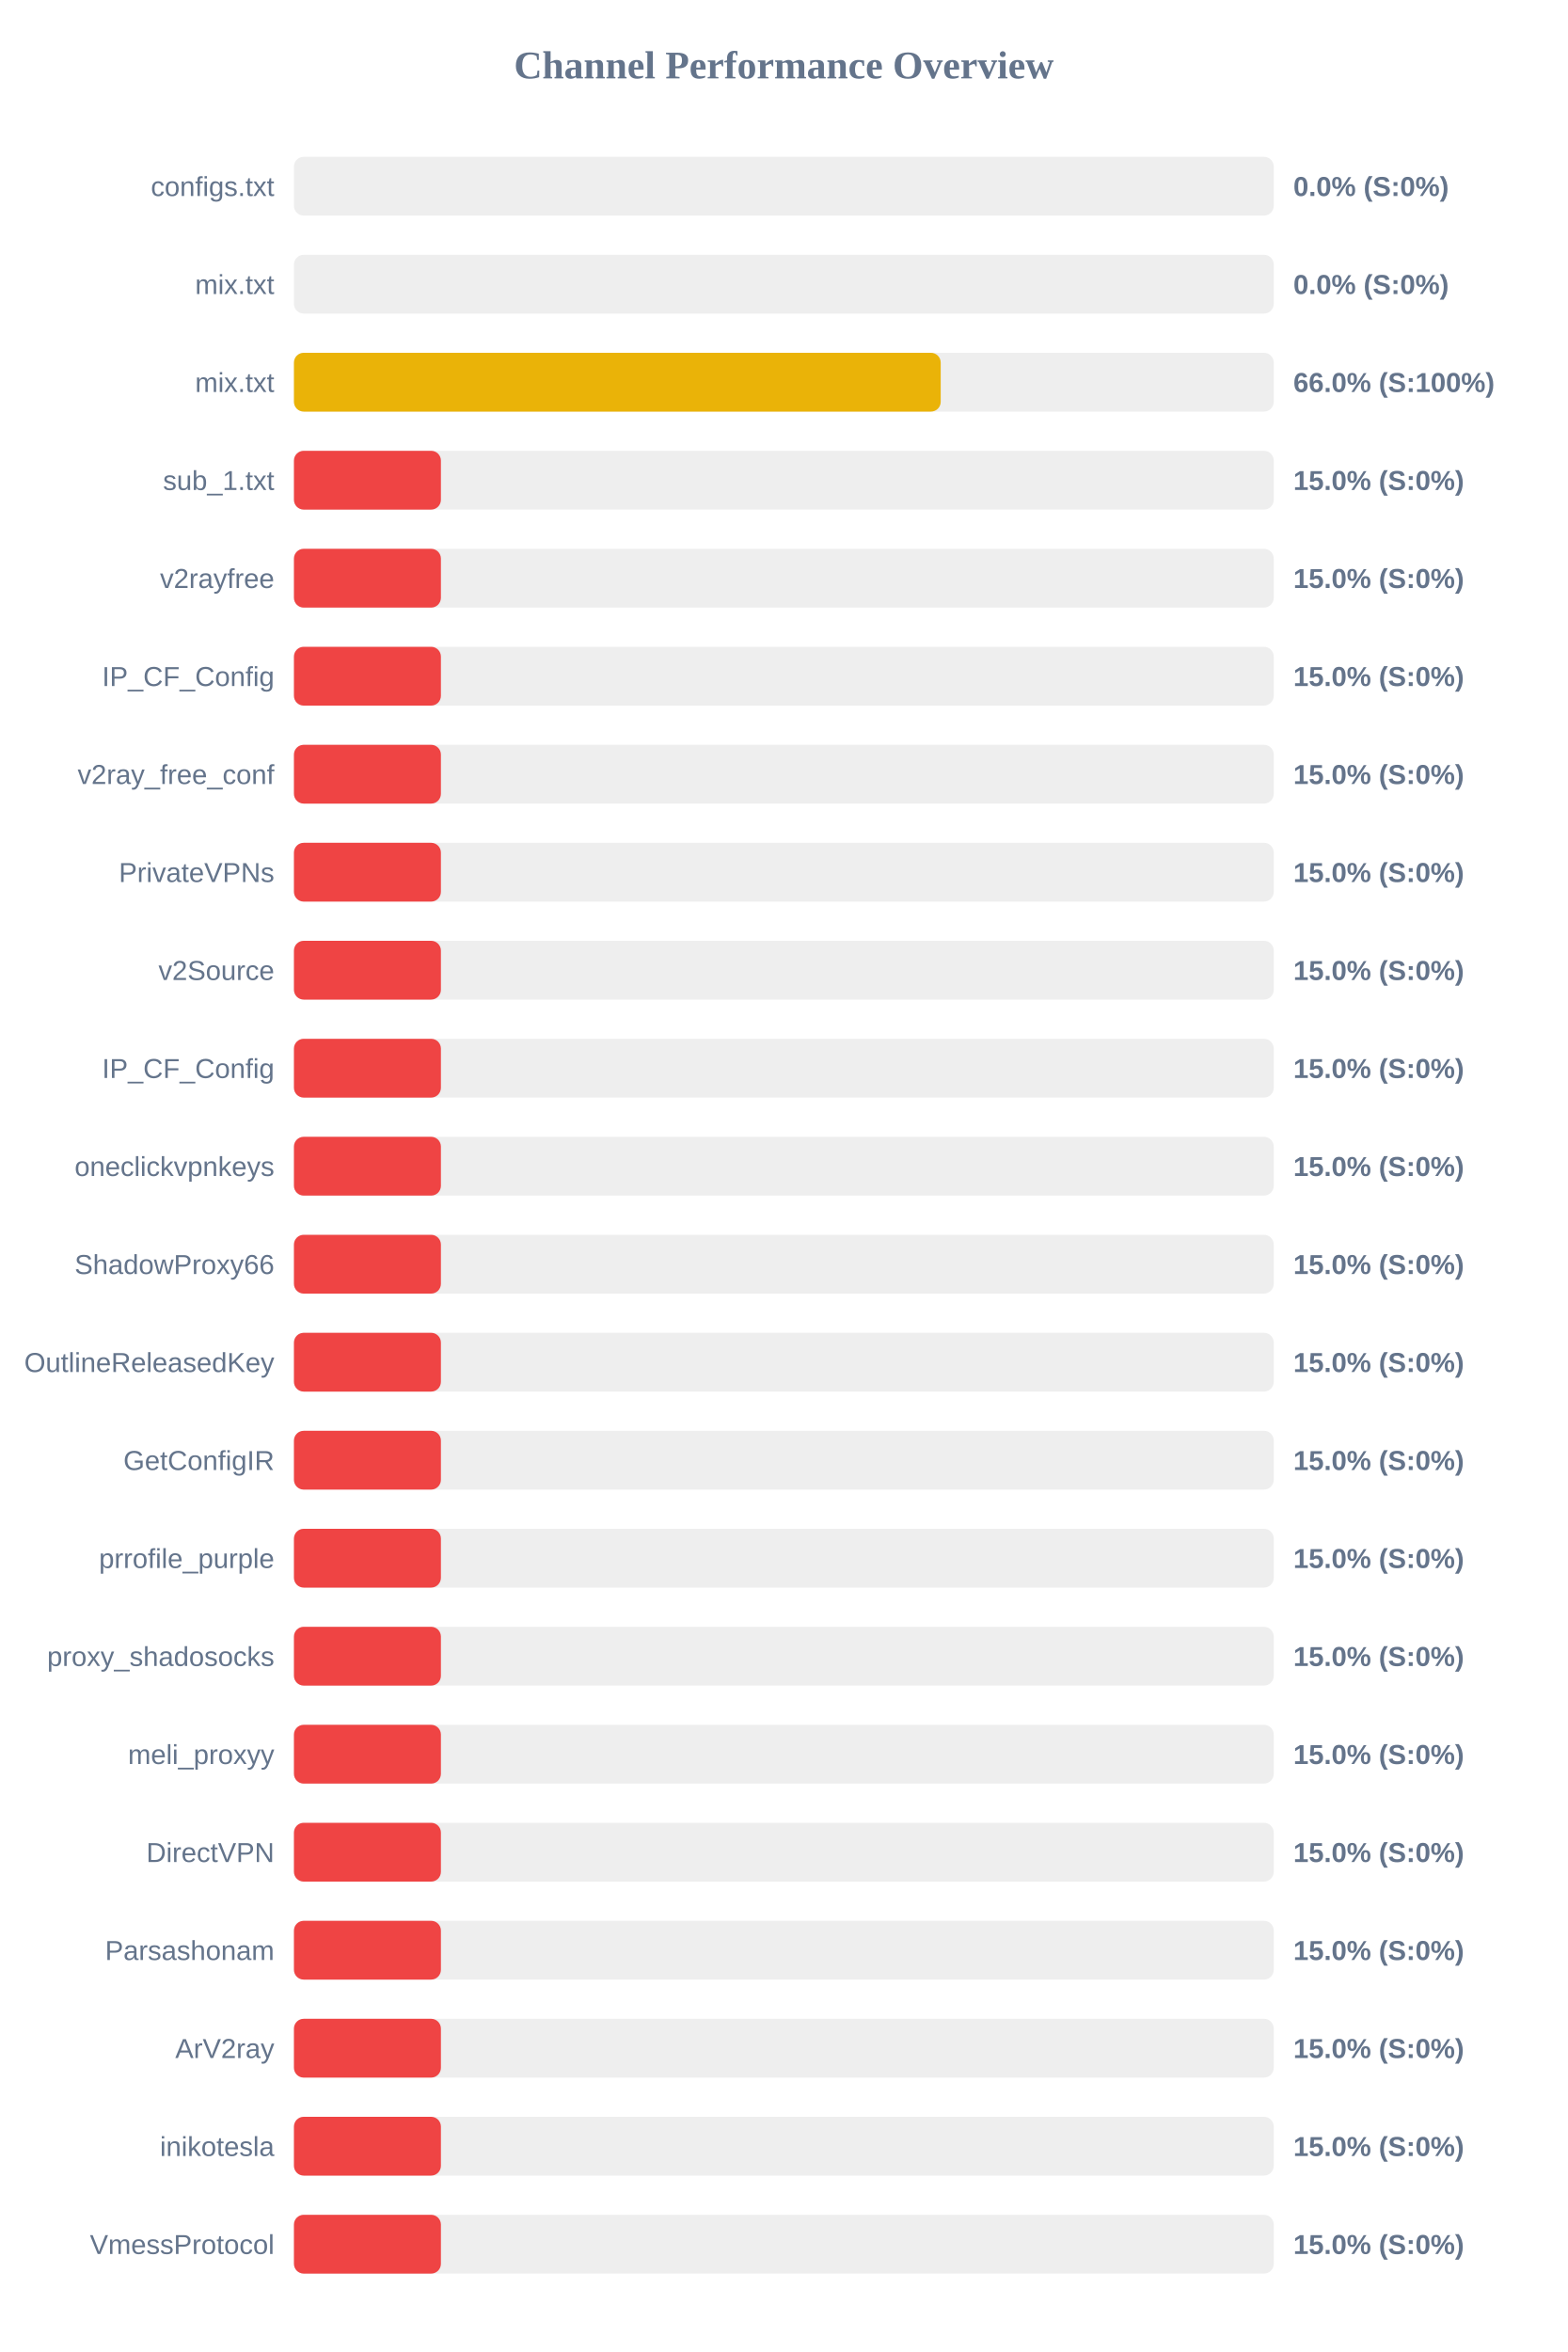
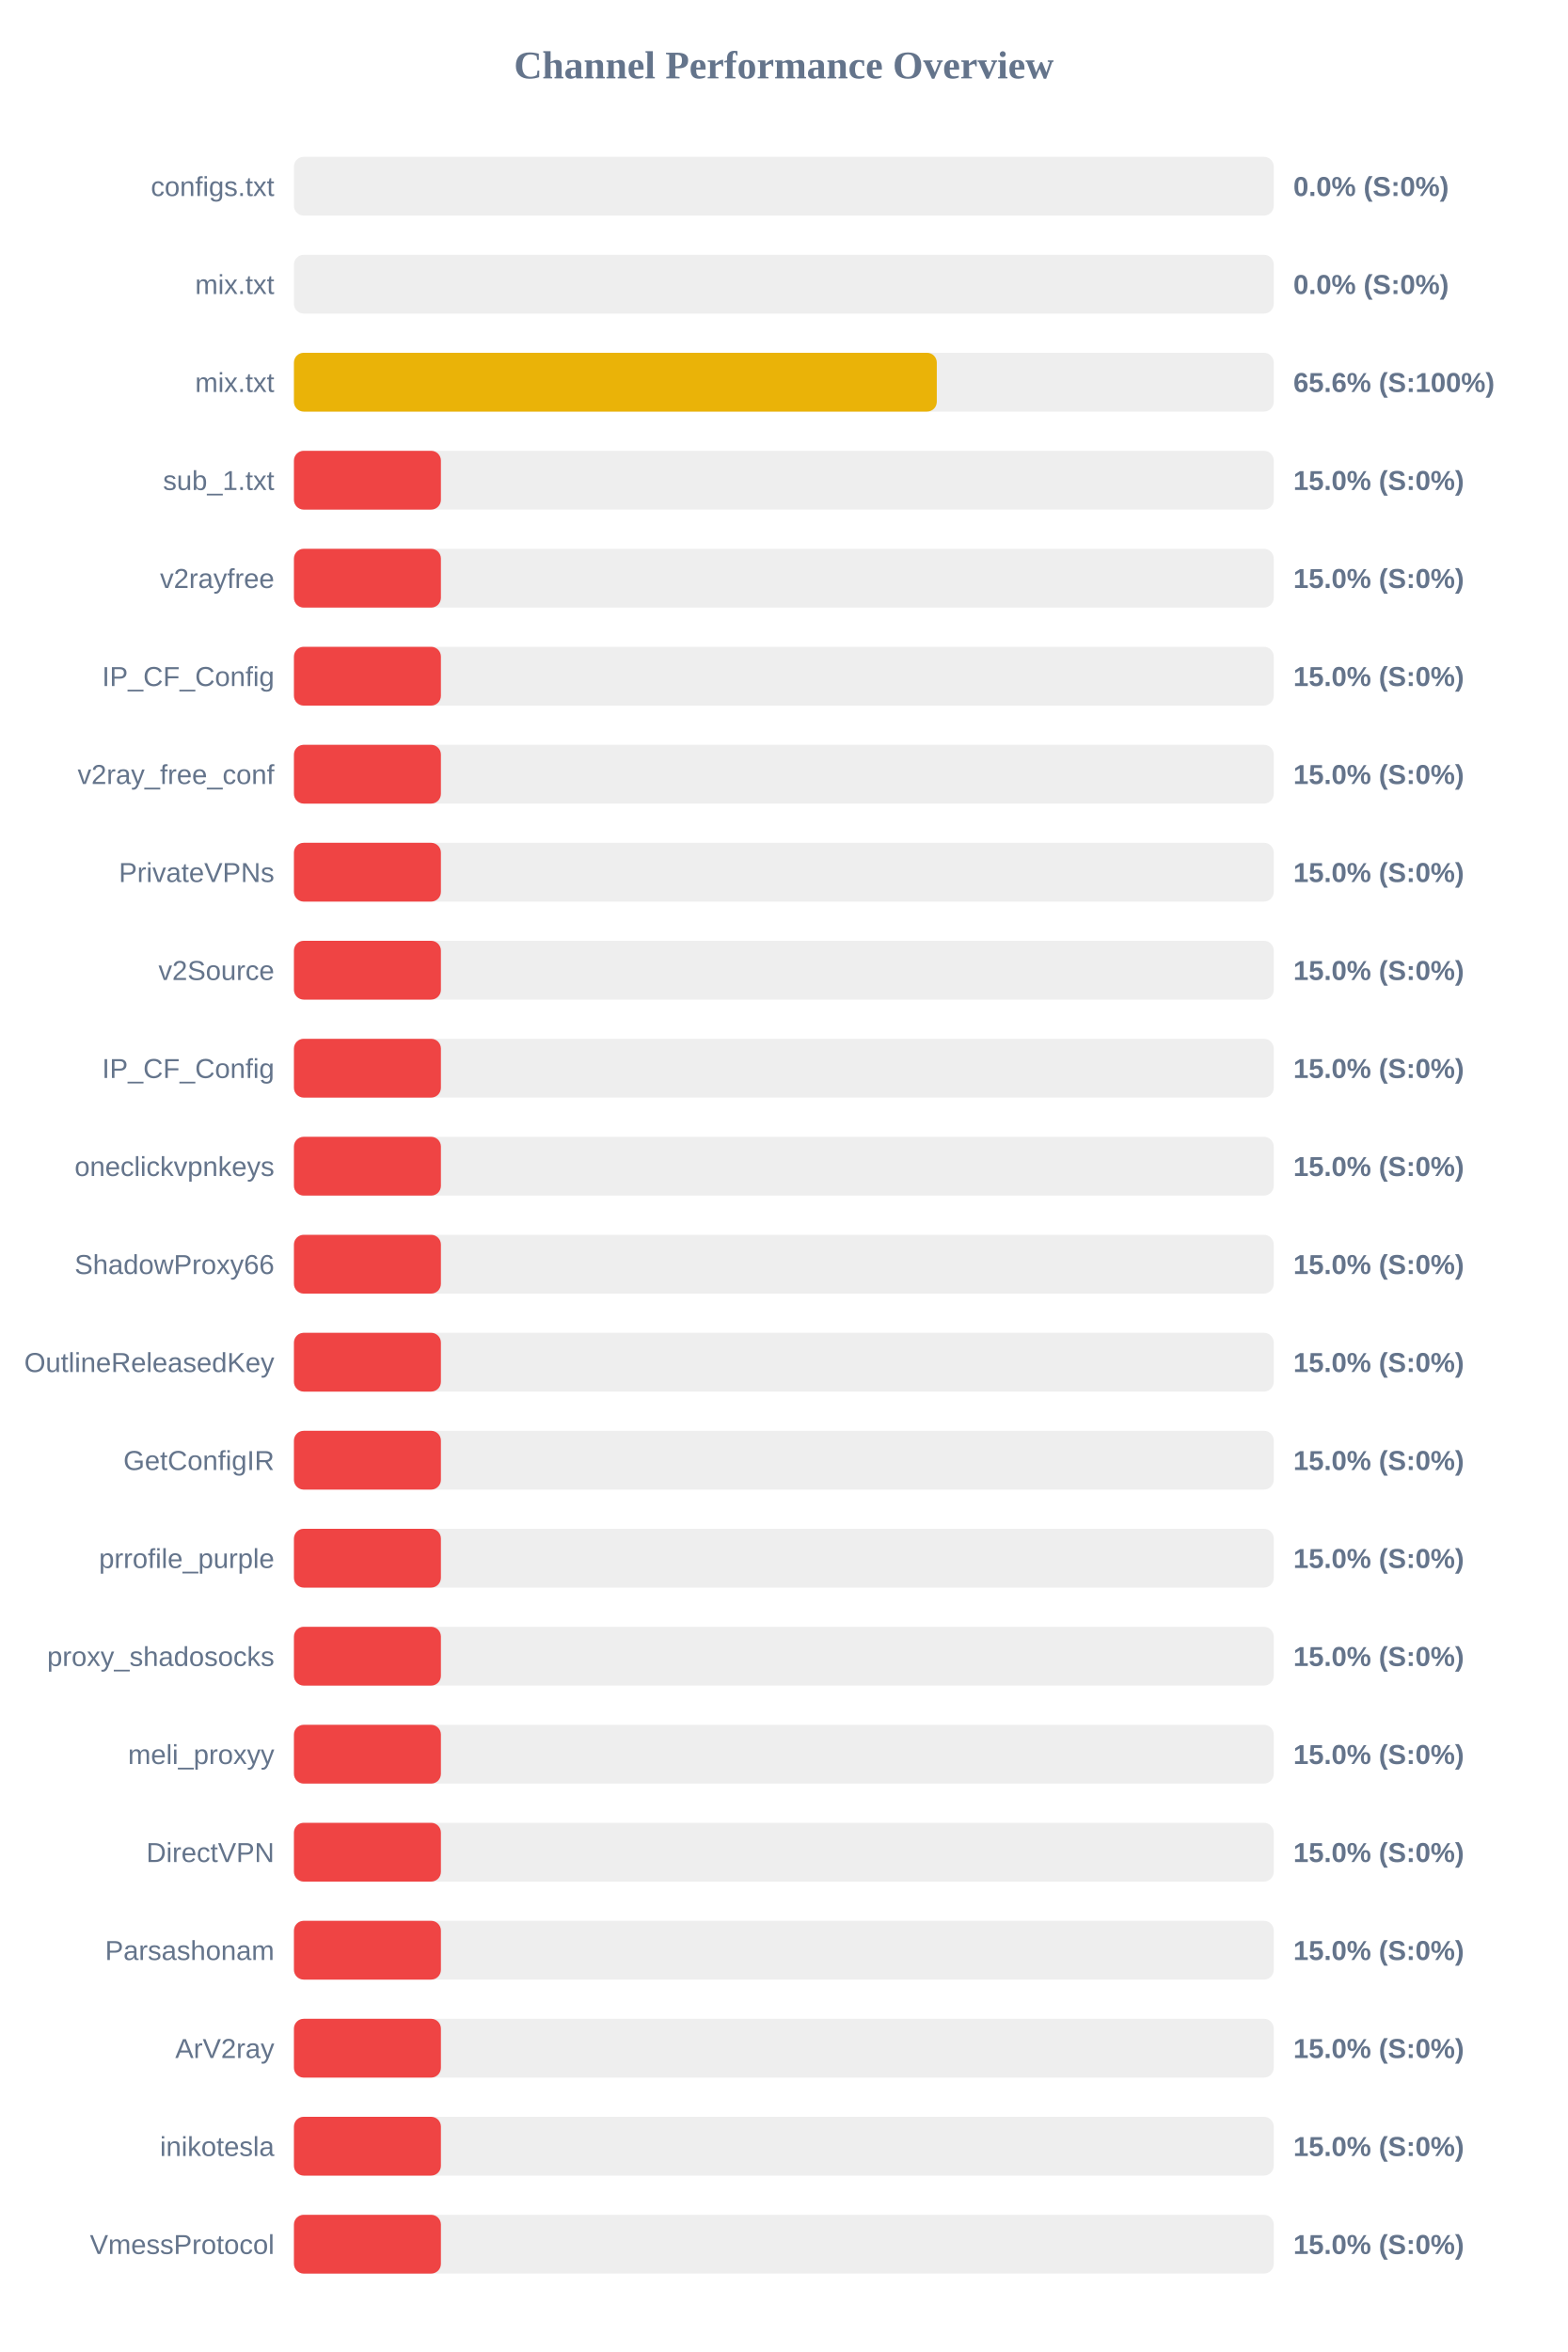
<svg xmlns="http://www.w3.org/2000/svg" width="800" height="1200" version="1.1">
  <style>
        .row { font: 14px Arial; fill: #64748b; }
        .score { font: bold 14px Arial; fill: #64748b; }
    </style>
  <text x="400" y="40" text-anchor="middle" font-size="20px" font-weight="bold" fill="#64748b">Channel Performance Overview</text>
  <rect x="150" y="80" width="500" height="30" fill="#eee" rx="5" />
  <rect x="150" y="80" width="0.0" height="30" fill="#ef4444" rx="5" />
  <text x="140" y="100" text-anchor="end" class="row">configs.txt</text>
  <text x="660" y="100" text-anchor="start" class="score">0.0% (S:0%)</text>
  <rect x="150" y="130" width="500" height="30" fill="#eee" rx="5" />
  <rect x="150" y="130" width="0.0" height="30" fill="#ef4444" rx="5" />
  <text x="140" y="150" text-anchor="end" class="row">mix.txt</text>
  <text x="660" y="150" text-anchor="start" class="score">0.0% (S:0%)</text>
  <rect x="150" y="180" width="500" height="30" fill="#eee" rx="5" />
-   <rect x="150" y="180" width="330.05" height="30" fill="#eab308" rx="5" />
+   <rect x="150" y="180" width="328.05" height="30" fill="#eab308" rx="5" />
  <text x="140" y="200" text-anchor="end" class="row">mix.txt</text>
-   <text x="660" y="200" text-anchor="start" class="score">66.0% (S:100%)</text>
+   <text x="660" y="200" text-anchor="start" class="score">65.6% (S:100%)</text>
  <rect x="150" y="230" width="500" height="30" fill="#eee" rx="5" />
  <rect x="150" y="230" width="75.0" height="30" fill="#ef4444" rx="5" />
  <text x="140" y="250" text-anchor="end" class="row">sub_1.txt</text>
  <text x="660" y="250" text-anchor="start" class="score">15.0% (S:0%)</text>
  <rect x="150" y="280" width="500" height="30" fill="#eee" rx="5" />
  <rect x="150" y="280" width="75.0" height="30" fill="#ef4444" rx="5" />
  <text x="140" y="300" text-anchor="end" class="row">v2rayfree</text>
  <text x="660" y="300" text-anchor="start" class="score">15.0% (S:0%)</text>
  <rect x="150" y="330" width="500" height="30" fill="#eee" rx="5" />
  <rect x="150" y="330" width="75.0" height="30" fill="#ef4444" rx="5" />
  <text x="140" y="350" text-anchor="end" class="row">IP_CF_Config</text>
  <text x="660" y="350" text-anchor="start" class="score">15.0% (S:0%)</text>
  <rect x="150" y="380" width="500" height="30" fill="#eee" rx="5" />
  <rect x="150" y="380" width="75.0" height="30" fill="#ef4444" rx="5" />
  <text x="140" y="400" text-anchor="end" class="row">v2ray_free_conf</text>
  <text x="660" y="400" text-anchor="start" class="score">15.0% (S:0%)</text>
  <rect x="150" y="430" width="500" height="30" fill="#eee" rx="5" />
  <rect x="150" y="430" width="75.0" height="30" fill="#ef4444" rx="5" />
  <text x="140" y="450" text-anchor="end" class="row">PrivateVPNs</text>
  <text x="660" y="450" text-anchor="start" class="score">15.0% (S:0%)</text>
  <rect x="150" y="480" width="500" height="30" fill="#eee" rx="5" />
  <rect x="150" y="480" width="75.0" height="30" fill="#ef4444" rx="5" />
  <text x="140" y="500" text-anchor="end" class="row">v2Source</text>
  <text x="660" y="500" text-anchor="start" class="score">15.0% (S:0%)</text>
  <rect x="150" y="530" width="500" height="30" fill="#eee" rx="5" />
  <rect x="150" y="530" width="75.0" height="30" fill="#ef4444" rx="5" />
  <text x="140" y="550" text-anchor="end" class="row">IP_CF_Config</text>
  <text x="660" y="550" text-anchor="start" class="score">15.0% (S:0%)</text>
  <rect x="150" y="580" width="500" height="30" fill="#eee" rx="5" />
  <rect x="150" y="580" width="75.0" height="30" fill="#ef4444" rx="5" />
  <text x="140" y="600" text-anchor="end" class="row">oneclickvpnkeys</text>
  <text x="660" y="600" text-anchor="start" class="score">15.0% (S:0%)</text>
  <rect x="150" y="630" width="500" height="30" fill="#eee" rx="5" />
  <rect x="150" y="630" width="75.0" height="30" fill="#ef4444" rx="5" />
  <text x="140" y="650" text-anchor="end" class="row">ShadowProxy66</text>
  <text x="660" y="650" text-anchor="start" class="score">15.0% (S:0%)</text>
  <rect x="150" y="680" width="500" height="30" fill="#eee" rx="5" />
  <rect x="150" y="680" width="75.0" height="30" fill="#ef4444" rx="5" />
  <text x="140" y="700" text-anchor="end" class="row">OutlineReleasedKey</text>
  <text x="660" y="700" text-anchor="start" class="score">15.0% (S:0%)</text>
  <rect x="150" y="730" width="500" height="30" fill="#eee" rx="5" />
  <rect x="150" y="730" width="75.0" height="30" fill="#ef4444" rx="5" />
  <text x="140" y="750" text-anchor="end" class="row">GetConfigIR</text>
  <text x="660" y="750" text-anchor="start" class="score">15.0% (S:0%)</text>
  <rect x="150" y="780" width="500" height="30" fill="#eee" rx="5" />
  <rect x="150" y="780" width="75.0" height="30" fill="#ef4444" rx="5" />
  <text x="140" y="800" text-anchor="end" class="row">prrofile_purple</text>
  <text x="660" y="800" text-anchor="start" class="score">15.0% (S:0%)</text>
  <rect x="150" y="830" width="500" height="30" fill="#eee" rx="5" />
  <rect x="150" y="830" width="75.0" height="30" fill="#ef4444" rx="5" />
  <text x="140" y="850" text-anchor="end" class="row">proxy_shadosocks</text>
  <text x="660" y="850" text-anchor="start" class="score">15.0% (S:0%)</text>
  <rect x="150" y="880" width="500" height="30" fill="#eee" rx="5" />
  <rect x="150" y="880" width="75.0" height="30" fill="#ef4444" rx="5" />
  <text x="140" y="900" text-anchor="end" class="row">meli_proxyy</text>
  <text x="660" y="900" text-anchor="start" class="score">15.0% (S:0%)</text>
  <rect x="150" y="930" width="500" height="30" fill="#eee" rx="5" />
  <rect x="150" y="930" width="75.0" height="30" fill="#ef4444" rx="5" />
  <text x="140" y="950" text-anchor="end" class="row">DirectVPN</text>
  <text x="660" y="950" text-anchor="start" class="score">15.0% (S:0%)</text>
  <rect x="150" y="980" width="500" height="30" fill="#eee" rx="5" />
  <rect x="150" y="980" width="75.0" height="30" fill="#ef4444" rx="5" />
  <text x="140" y="1000" text-anchor="end" class="row">Parsashonam</text>
  <text x="660" y="1000" text-anchor="start" class="score">15.0% (S:0%)</text>
  <rect x="150" y="1030" width="500" height="30" fill="#eee" rx="5" />
  <rect x="150" y="1030" width="75.0" height="30" fill="#ef4444" rx="5" />
  <text x="140" y="1050" text-anchor="end" class="row">ArV2ray</text>
  <text x="660" y="1050" text-anchor="start" class="score">15.0% (S:0%)</text>
  <rect x="150" y="1080" width="500" height="30" fill="#eee" rx="5" />
  <rect x="150" y="1080" width="75.0" height="30" fill="#ef4444" rx="5" />
  <text x="140" y="1100" text-anchor="end" class="row">inikotesla</text>
  <text x="660" y="1100" text-anchor="start" class="score">15.0% (S:0%)</text>
  <rect x="150" y="1130" width="500" height="30" fill="#eee" rx="5" />
  <rect x="150" y="1130" width="75.0" height="30" fill="#ef4444" rx="5" />
  <text x="140" y="1150" text-anchor="end" class="row">VmessProtocol</text>
  <text x="660" y="1150" text-anchor="start" class="score">15.0% (S:0%)</text>
</svg>
